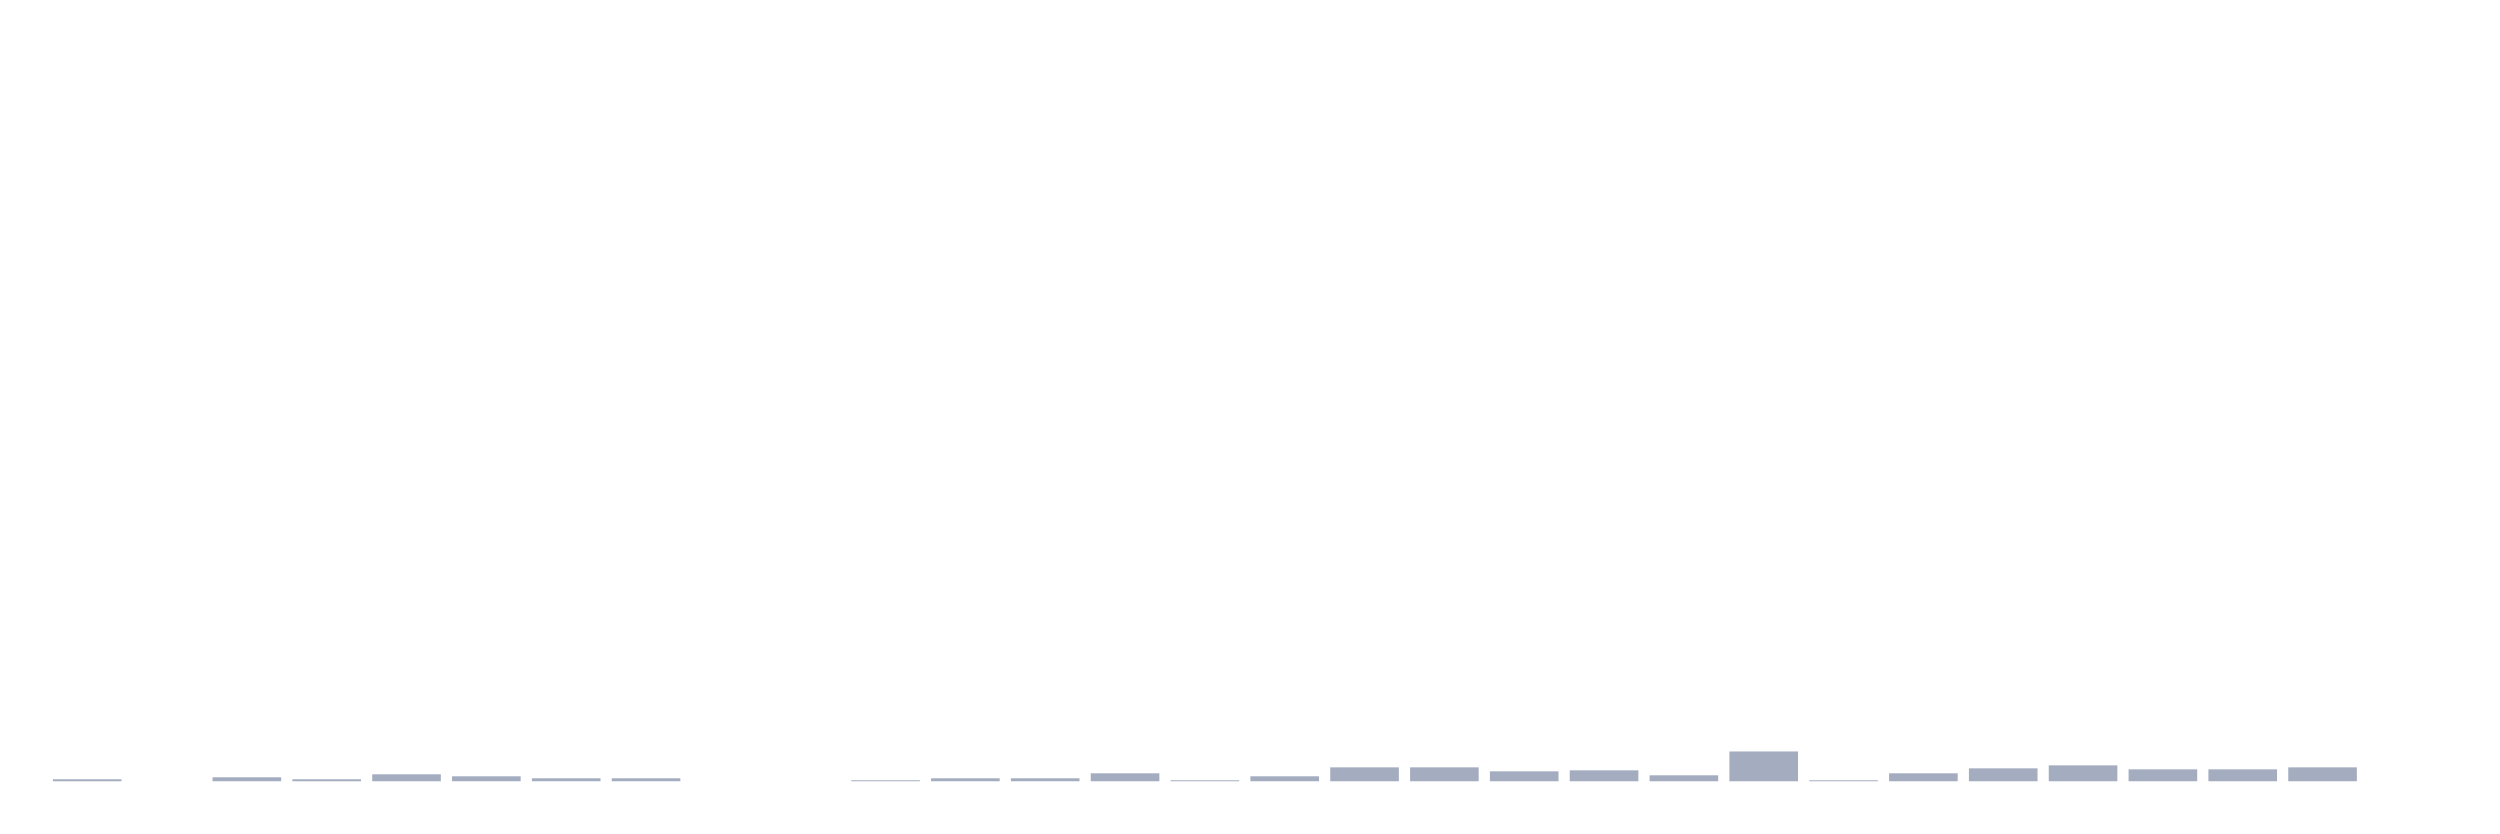
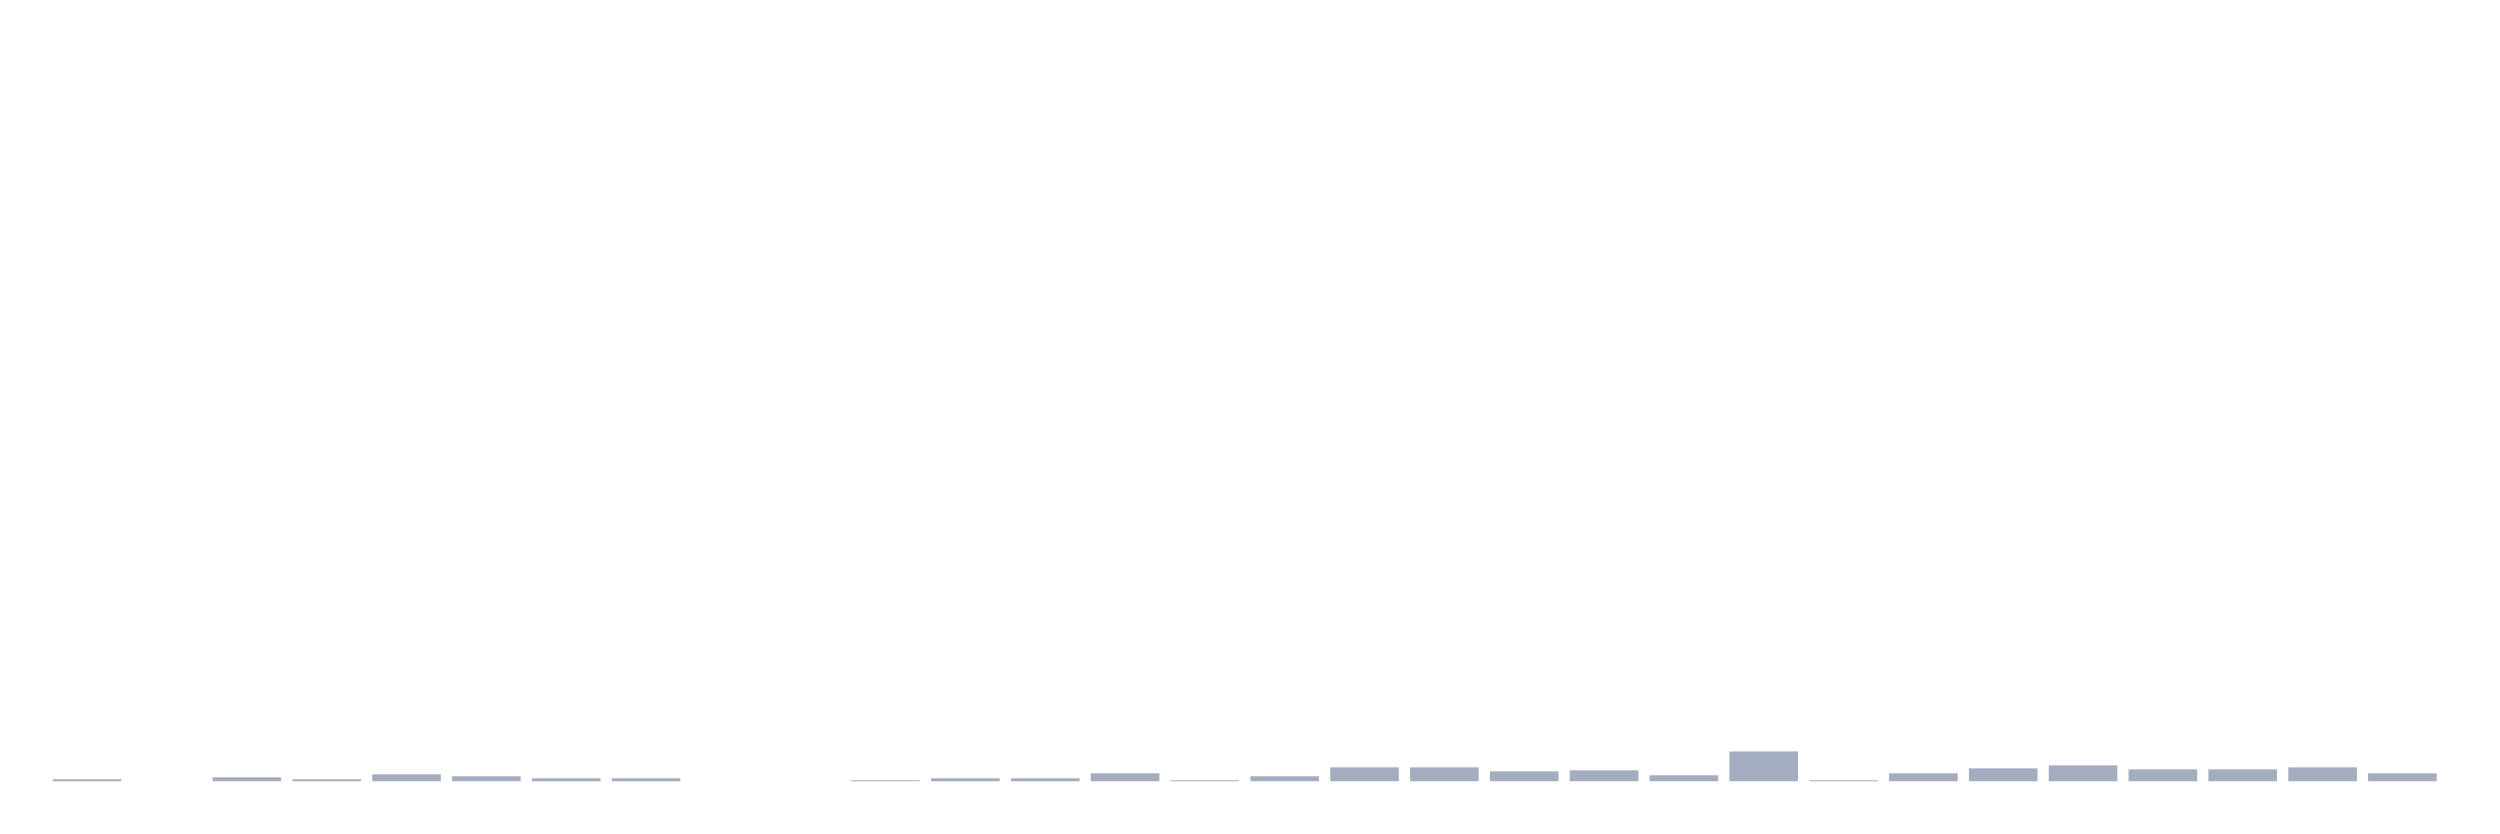
<svg xmlns="http://www.w3.org/2000/svg" viewBox="0 0 480 160">
  <g transform="translate(10,10)">
    <rect class="bar" x="0.153" width="13.175" y="139.619" height="0.381" fill="rgb(164,173,192)" />
    <rect class="bar" x="15.482" width="13.175" y="140" height="0" fill="rgb(164,173,192)" />
    <rect class="bar" x="30.81" width="13.175" y="139.237" height="0.763" fill="rgb(164,173,192)" />
    <rect class="bar" x="46.138" width="13.175" y="139.619" height="0.381" fill="rgb(164,173,192)" />
    <rect class="bar" x="61.466" width="13.175" y="138.665" height="1.335" fill="rgb(164,173,192)" />
    <rect class="bar" x="76.794" width="13.175" y="139.046" height="0.954" fill="rgb(164,173,192)" />
    <rect class="bar" x="92.123" width="13.175" y="139.428" height="0.572" fill="rgb(164,173,192)" />
    <rect class="bar" x="107.451" width="13.175" y="139.428" height="0.572" fill="rgb(164,173,192)" />
    <rect class="bar" x="122.779" width="13.175" y="140" height="0" fill="rgb(164,173,192)" />
    <rect class="bar" x="138.107" width="13.175" y="140" height="0" fill="rgb(164,173,192)" />
    <rect class="bar" x="153.436" width="13.175" y="139.809" height="0.191" fill="rgb(164,173,192)" />
    <rect class="bar" x="168.764" width="13.175" y="139.428" height="0.572" fill="rgb(164,173,192)" />
    <rect class="bar" x="184.092" width="13.175" y="139.428" height="0.572" fill="rgb(164,173,192)" />
    <rect class="bar" x="199.42" width="13.175" y="138.474" height="1.526" fill="rgb(164,173,192)" />
    <rect class="bar" x="214.748" width="13.175" y="139.809" height="0.191" fill="rgb(164,173,192)" />
    <rect class="bar" x="230.077" width="13.175" y="139.046" height="0.954" fill="rgb(164,173,192)" />
    <rect class="bar" x="245.405" width="13.175" y="137.33" height="2.67" fill="rgb(164,173,192)" />
    <rect class="bar" x="260.733" width="13.175" y="137.33" height="2.67" fill="rgb(164,173,192)" />
    <rect class="bar" x="276.061" width="13.175" y="138.093" height="1.907" fill="rgb(164,173,192)" />
    <rect class="bar" x="291.39" width="13.175" y="137.902" height="2.098" fill="rgb(164,173,192)" />
    <rect class="bar" x="306.718" width="13.175" y="138.856" height="1.144" fill="rgb(164,173,192)" />
    <rect class="bar" x="322.046" width="13.175" y="134.278" height="5.722" fill="rgb(164,173,192)" />
    <rect class="bar" x="337.374" width="13.175" y="139.809" height="0.191" fill="rgb(164,173,192)" />
    <rect class="bar" x="352.702" width="13.175" y="138.474" height="1.526" fill="rgb(164,173,192)" />
    <rect class="bar" x="368.031" width="13.175" y="137.52" height="2.48" fill="rgb(164,173,192)" />
    <rect class="bar" x="383.359" width="13.175" y="136.948" height="3.052" fill="rgb(164,173,192)" />
    <rect class="bar" x="398.687" width="13.175" y="137.711" height="2.289" fill="rgb(164,173,192)" />
    <rect class="bar" x="414.015" width="13.175" y="137.711" height="2.289" fill="rgb(164,173,192)" />
    <rect class="bar" x="429.344" width="13.175" y="137.33" height="2.67" fill="rgb(164,173,192)" />
-     <rect class="bar" x="444.672" width="13.175" y="140" height="0" fill="rgb(164,173,192)" />
+     <rect class="bar" x="444.672" width="13.175" y="138.474" height="1.526" fill="rgb(164,173,192)" />
  </g>
</svg>
